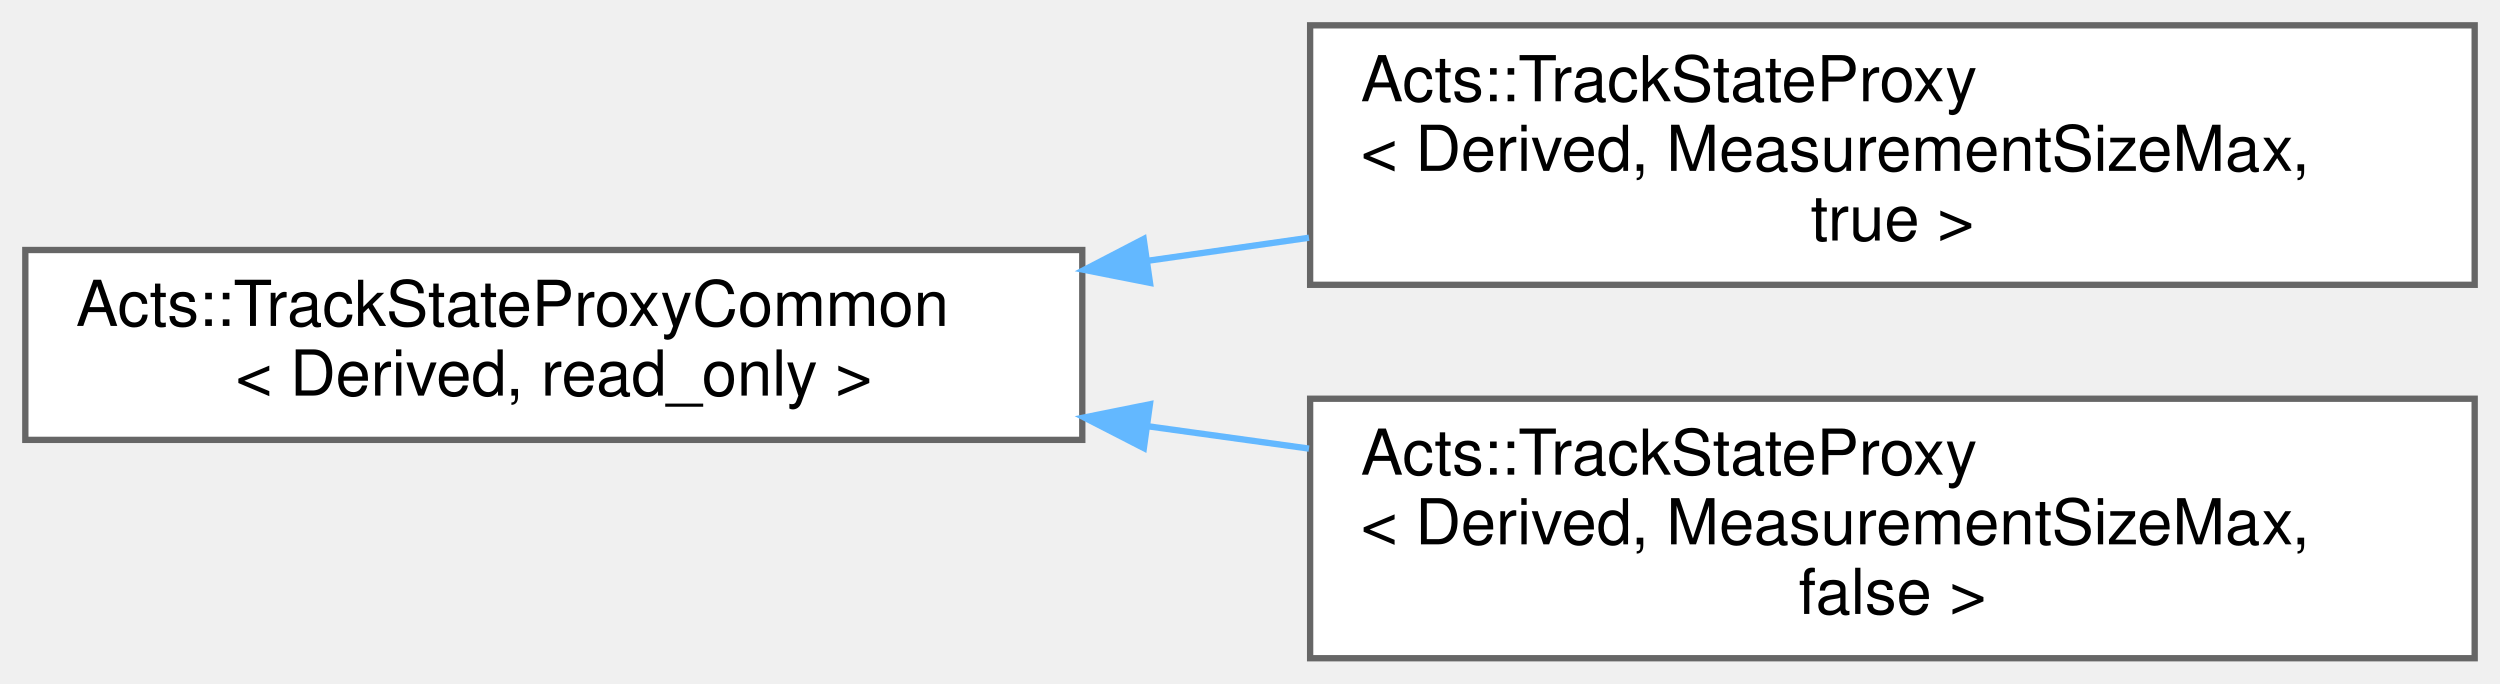
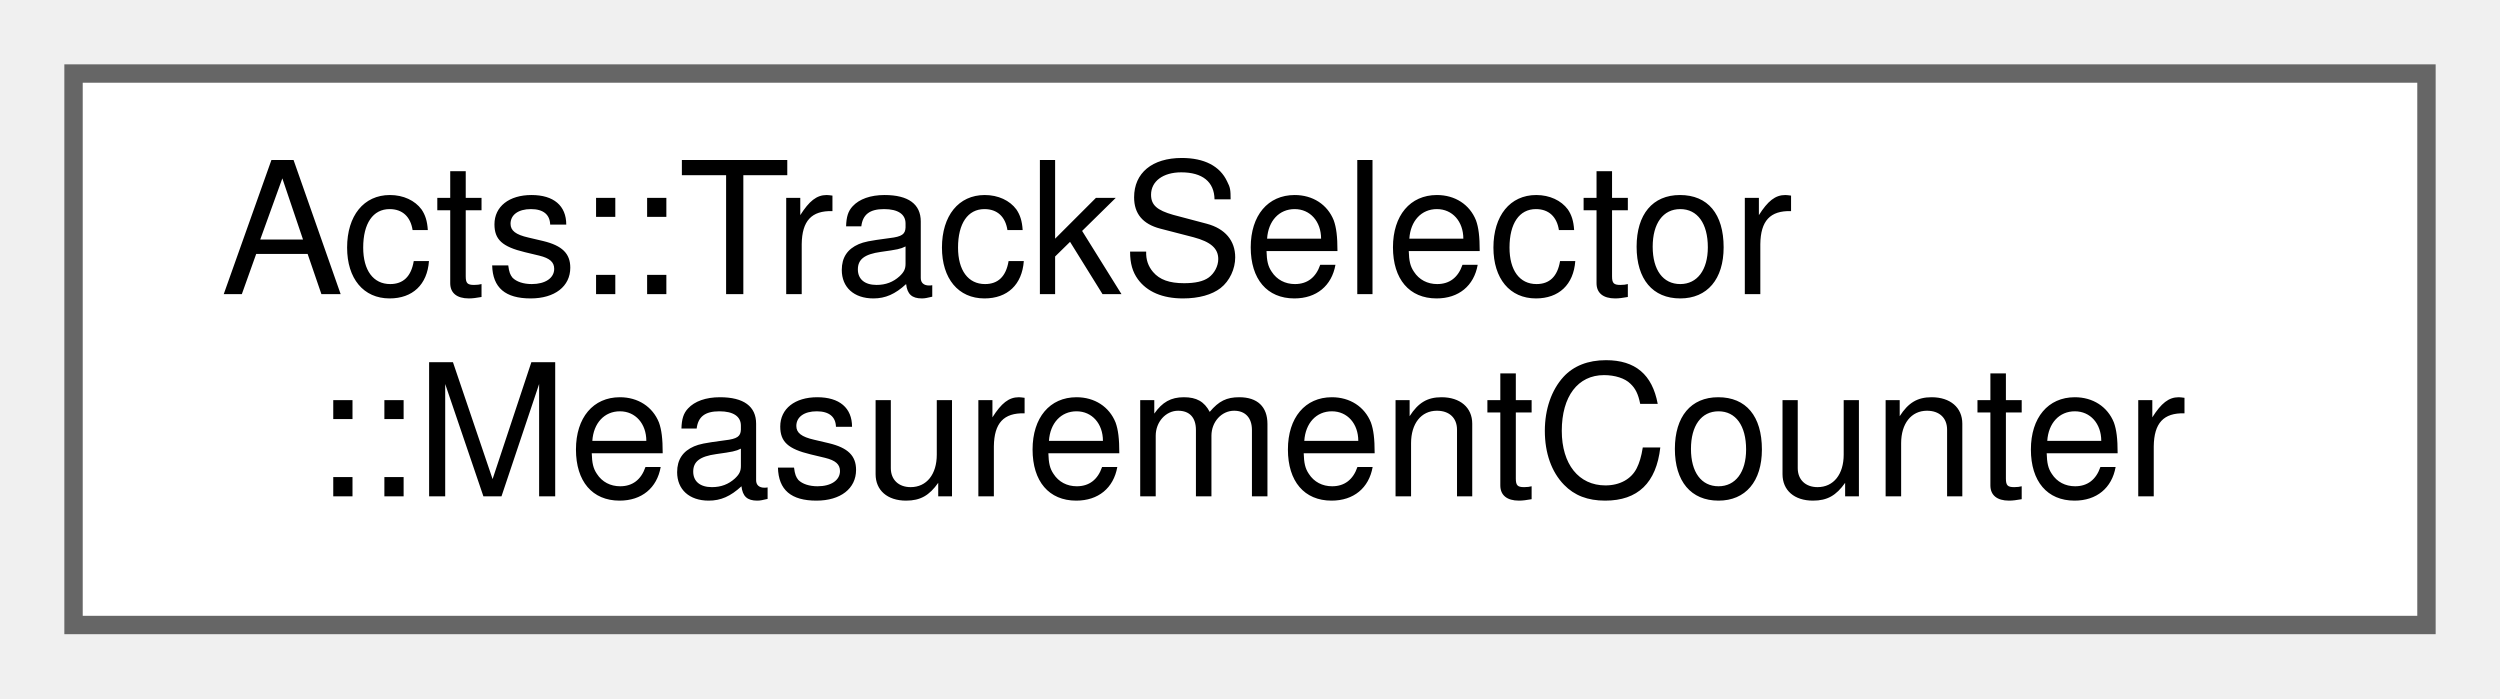
- <svg xmlns="http://www.w3.org/2000/svg" xmlns:xlink="http://www.w3.org/1999/xlink" width="395pt" height="108pt" viewBox="0.00 0.00 395.00 108.00">
-   <g id="graph0" class="graph" transform="scale(1 1) rotate(0) translate(4 104)">
+ <svg xmlns="http://www.w3.org/2000/svg" xmlns:xlink="http://www.w3.org/1999/xlink" width="136pt" height="38pt" viewBox="0.00 0.00 136.00 38.00">
+   <g id="graph0" class="graph" transform="scale(1 1) rotate(0) translate(4 34)">
    <g id="Node000000" class="node">
      <g id="a_Node000000">
-         <a xlink:href="class_acts_1_1_track_state_proxy_common.html" target="_top" xlink:title="Common CRTP implementation shared by track state proxy front-ends.">
-           <polygon fill="white" stroke="#666666" points="167,-64.5 0,-64.5 0,-34.5 167,-34.5 167,-64.5" />
-           <text text-anchor="start" x="8" y="-52.5" font-family="Helvetica,sans-Serif" font-size="10.00">Acts::TrackStateProxyCommon</text>
-           <text text-anchor="middle" x="83.5" y="-41.5" font-family="Helvetica,sans-Serif" font-size="10.00">&lt; Derived, read_only &gt;</text>
-         </a>
-       </g>
-     </g>
-     <g id="Node000001" class="node">
-       <g id="a_Node000001">
-         <a xlink:href="class_acts_1_1_track_state_proxy.html" target="_top" xlink:title=" ">
-           <polygon fill="white" stroke="#666666" points="387,-100 203,-100 203,-59 387,-59 387,-100" />
-           <text text-anchor="start" x="211" y="-88" font-family="Helvetica,sans-Serif" font-size="10.00">Acts::TrackStateProxy</text>
-           <text text-anchor="start" x="211" y="-77" font-family="Helvetica,sans-Serif" font-size="10.00">&lt; Derived, MeasurementSizeMax,</text>
-           <text text-anchor="middle" x="295" y="-66" font-family="Helvetica,sans-Serif" font-size="10.00"> true &gt;</text>
-         </a>
-       </g>
-     </g>
-     <g id="edge252_Node000000_Node000001" class="edge">
-       <g id="a_edge252_Node000000_Node000001">
-         <a xlink:title=" ">
-           <path fill="none" stroke="#63b8ff" d="M177.22,-62.78C185.72,-64 194.33,-65.23 202.82,-66.44" />
-           <polygon fill="#63b8ff" stroke="#63b8ff" points="177.7,-59.31 167.3,-61.36 176.7,-66.24 177.7,-59.31" />
-         </a>
-       </g>
-     </g>
-     <g id="Node000002" class="node">
-       <g id="a_Node000002">
-         <a xlink:href="class_acts_1_1_track_state_proxy.html" target="_top" xlink:title=" ">
-           <polygon fill="white" stroke="#666666" points="387,-41 203,-41 203,0 387,0 387,-41" />
-           <text text-anchor="start" x="211" y="-29" font-family="Helvetica,sans-Serif" font-size="10.00">Acts::TrackStateProxy</text>
-           <text text-anchor="start" x="211" y="-18" font-family="Helvetica,sans-Serif" font-size="10.00">&lt; Derived, MeasurementSizeMax,</text>
-           <text text-anchor="middle" x="295" y="-7" font-family="Helvetica,sans-Serif" font-size="10.00"> false &gt;</text>
-         </a>
-       </g>
-     </g>
-     <g id="edge253_Node000000_Node000002" class="edge">
-       <g id="a_edge253_Node000000_Node000002">
-         <a xlink:title=" ">
-           <path fill="none" stroke="#63b8ff" d="M177.22,-36.67C185.72,-35.49 194.33,-34.3 202.82,-33.12" />
-           <polygon fill="#63b8ff" stroke="#63b8ff" points="176.73,-33.2 167.3,-38.04 177.69,-40.13 176.73,-33.2" />
+         <a xlink:href="struct_acts_1_1_track_selector_1_1_measurement_counter.html" target="_top" xlink:title="Measurement counting rules for geometry-specific requirements.">
+           <polygon fill="white" stroke="#666666" points="128,-30 0,-30 0,0 128,0 128,-30" />
+           <text text-anchor="start" x="8" y="-18" font-family="Helvetica,sans-Serif" font-size="10.00">Acts::TrackSelector</text>
+           <text text-anchor="middle" x="64" y="-7" font-family="Helvetica,sans-Serif" font-size="10.00">::MeasurementCounter</text>
        </a>
      </g>
    </g>
  </g>
</svg>
